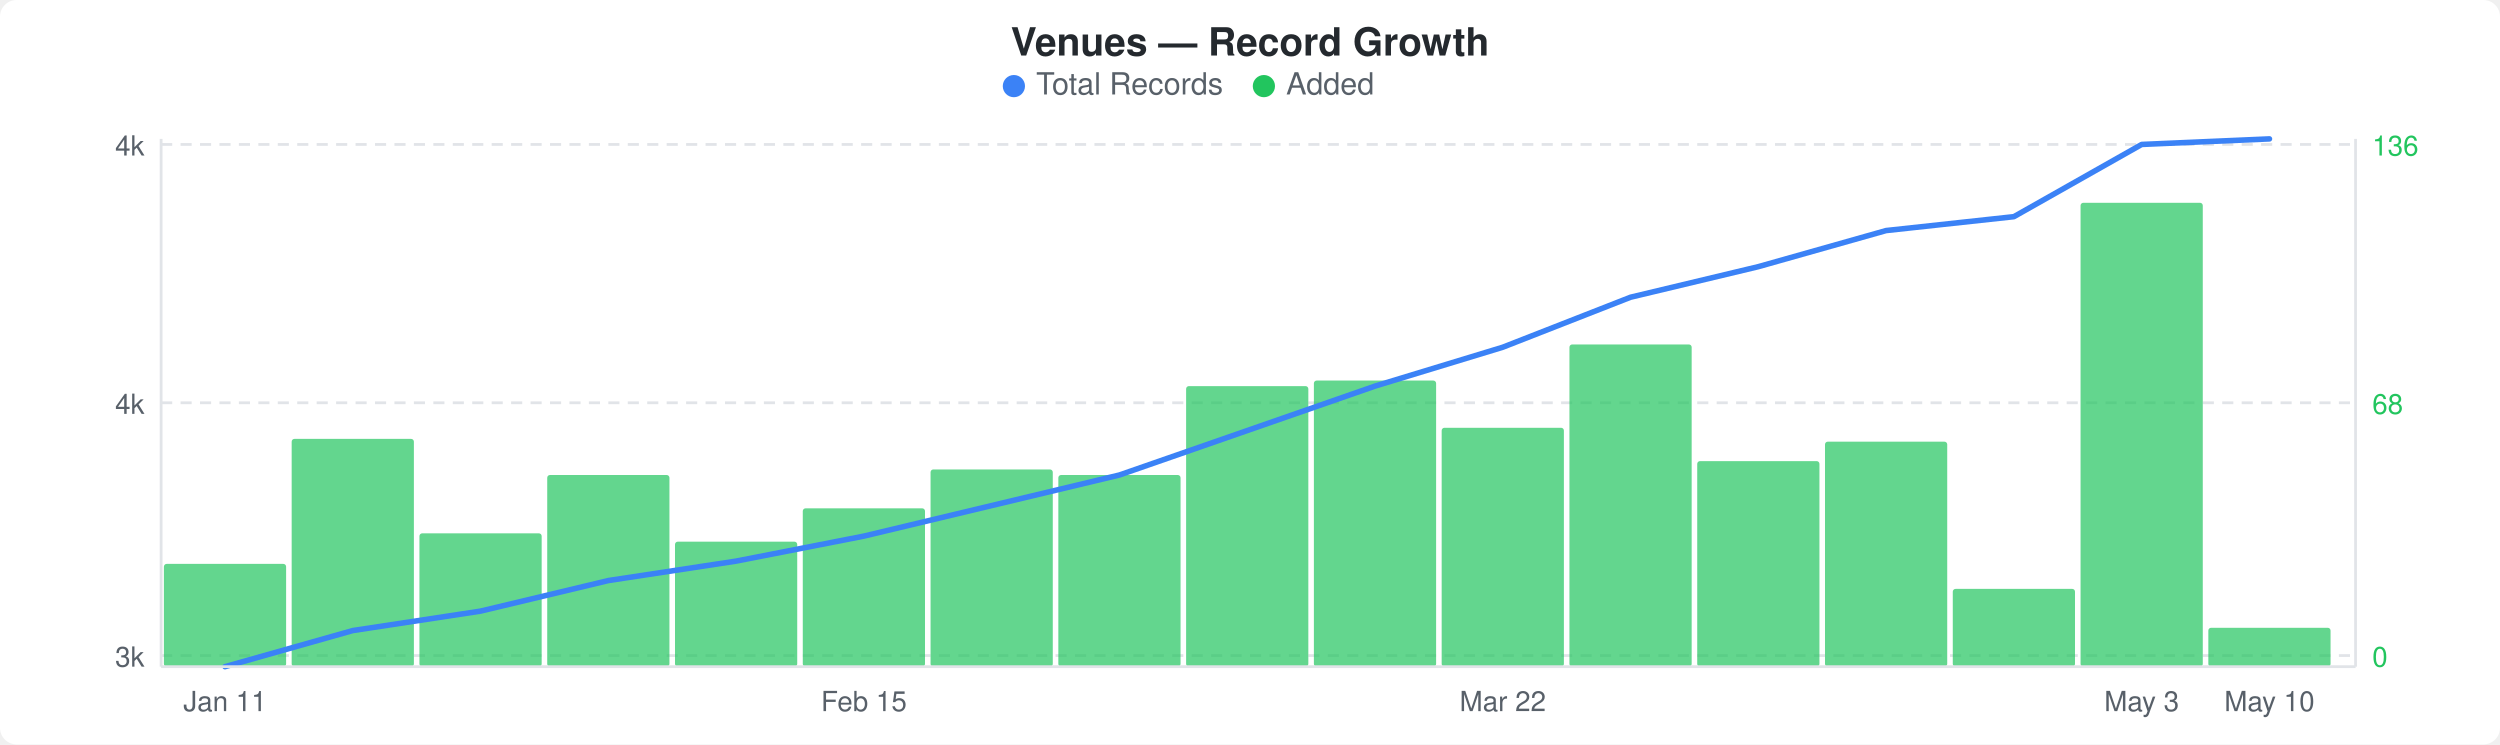
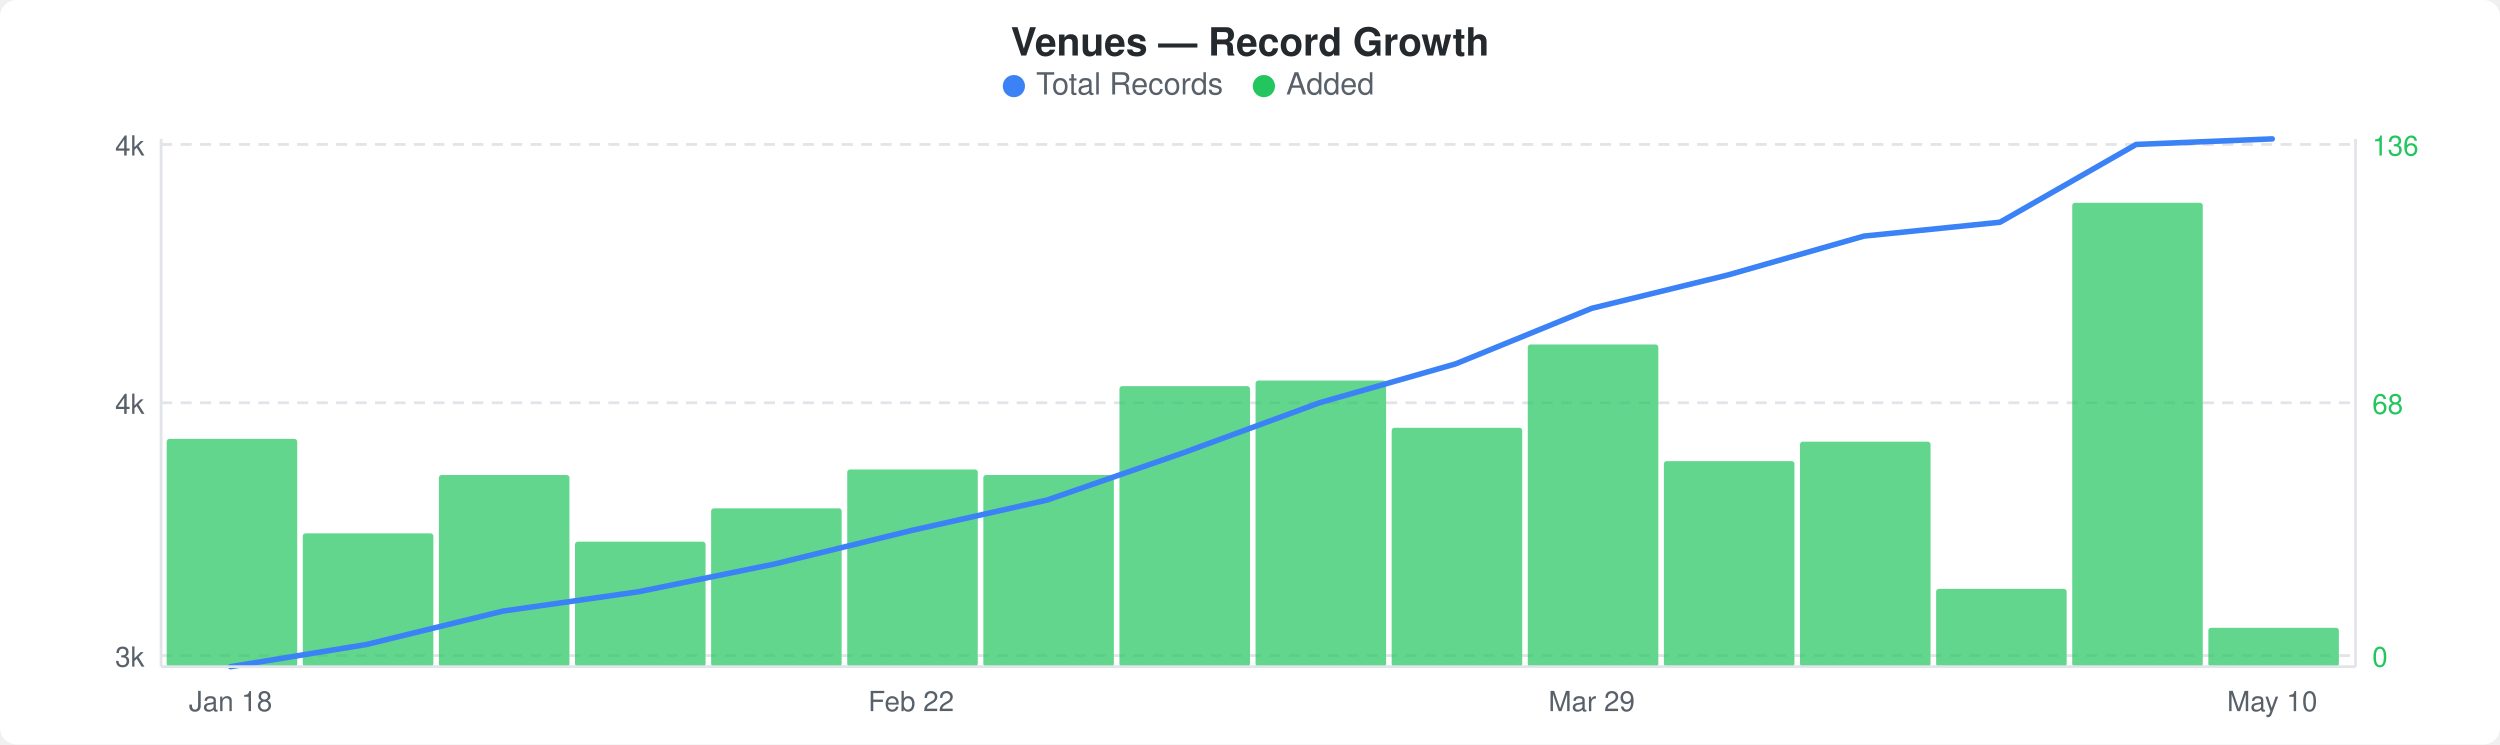
<svg xmlns="http://www.w3.org/2000/svg" width="900" height="268" viewBox="0 0 900 268">
  <rect width="900" height="268" fill="#ffffff" rx="6" ry="6" />
  <text x="450" y="20" text-anchor="middle" font-family="-apple-system, BlinkMacSystemFont, &quot;Segoe UI&quot;, Helvetica, Arial, sans-serif" font-size="14" font-weight="600" fill="#24292e">Venues — Record Growth</text>
  <circle cx="365" cy="31" r="4" fill="#3b82f6" />
  <text x="373" y="34" font-family="-apple-system, BlinkMacSystemFont, &quot;Segoe UI&quot;, Helvetica, Arial, sans-serif" font-size="11" fill="#586069">Total Records</text>
  <circle cx="455" cy="31" r="4" fill="#22c55e" />
  <text x="463" y="34" font-family="-apple-system, BlinkMacSystemFont, &quot;Segoe UI&quot;, Helvetica, Arial, sans-serif" font-size="11" fill="#586069">Added</text>
  <line x1="58" y1="52" x2="848" y2="52" stroke="#e1e4e8" stroke-width="1" stroke-dasharray="4,3" />
  <line x1="58" y1="145" x2="848" y2="145" stroke="#e1e4e8" stroke-width="1" stroke-dasharray="4,3" />
  <line x1="58" y1="236" x2="848" y2="236" stroke="#e1e4e8" stroke-width="1" stroke-dasharray="4,3" />
-   <rect x="59" y="203" width="44" height="37" rx="1" fill="#22c55eb3" />
-   <rect x="105" y="158" width="44" height="82" rx="1" fill="#22c55eb3" />
-   <rect x="151" y="192" width="44" height="48" rx="1" fill="#22c55eb3" />
-   <rect x="197" y="171" width="44" height="69" rx="1" fill="#22c55eb3" />
-   <rect x="243" y="195" width="44" height="45" rx="1" fill="#22c55eb3" />
-   <rect x="289" y="183" width="44" height="57" rx="1" fill="#22c55eb3" />
-   <rect x="335" y="169" width="44" height="71" rx="1" fill="#22c55eb3" />
-   <rect x="381" y="171" width="44" height="69" rx="1" fill="#22c55eb3" />
-   <rect x="427" y="139" width="44" height="101" rx="1" fill="#22c55eb3" />
-   <rect x="473" y="137" width="44" height="103" rx="1" fill="#22c55eb3" />
-   <rect x="519" y="154" width="44" height="86" rx="1" fill="#22c55eb3" />
-   <rect x="565" y="124" width="44" height="116" rx="1" fill="#22c55eb3" />
-   <rect x="611" y="166" width="44" height="74" rx="1" fill="#22c55eb3" />
-   <rect x="657" y="159" width="44" height="81" rx="1" fill="#22c55eb3" />
-   <rect x="703" y="212" width="44" height="28" rx="1" fill="#22c55eb3" />
-   <rect x="749" y="73" width="44" height="167" rx="1" fill="#22c55eb3" />
-   <rect x="795" y="226" width="44" height="14" rx="1" fill="#22c55eb3" />
-   <polyline points="81,240 127,227 173,220 219,209 265,202 311,193 357,182 403,171 449,155 495,139 541,125 587,107 633,96 679,83 725,78 771,52 817,50" fill="none" stroke="#3b82f6" stroke-width="2" stroke-linejoin="round" stroke-linecap="round" />
+   <rect x="60" y="158" width="47" height="82" rx="1" fill="#22c55eb3" />
+   <rect x="109" y="192" width="47" height="48" rx="1" fill="#22c55eb3" />
+   <rect x="158" y="171" width="47" height="69" rx="1" fill="#22c55eb3" />
+   <rect x="207" y="195" width="47" height="45" rx="1" fill="#22c55eb3" />
+   <rect x="256" y="183" width="47" height="57" rx="1" fill="#22c55eb3" />
+   <rect x="305" y="169" width="47" height="71" rx="1" fill="#22c55eb3" />
+   <rect x="354" y="171" width="47" height="69" rx="1" fill="#22c55eb3" />
+   <rect x="403" y="139" width="47" height="101" rx="1" fill="#22c55eb3" />
+   <rect x="452" y="137" width="47" height="103" rx="1" fill="#22c55eb3" />
+   <rect x="501" y="154" width="47" height="86" rx="1" fill="#22c55eb3" />
+   <rect x="550" y="124" width="47" height="116" rx="1" fill="#22c55eb3" />
+   <rect x="599" y="166" width="47" height="74" rx="1" fill="#22c55eb3" />
+   <rect x="648" y="159" width="47" height="81" rx="1" fill="#22c55eb3" />
+   <rect x="697" y="212" width="47" height="28" rx="1" fill="#22c55eb3" />
+   <rect x="746" y="73" width="47" height="167" rx="1" fill="#22c55eb3" />
+   <rect x="795" y="226" width="47" height="14" rx="1" fill="#22c55eb3" />
+   <polyline points="83,240 132,232 181,220 230,213 279,203 328,191 377,180 426,163 475,145 524,131 573,111 622,99 671,85 720,80 769,52 818,50" fill="none" stroke="#3b82f6" stroke-width="2" stroke-linejoin="round" stroke-linecap="round" />
  <text x="52" y="56" text-anchor="end" font-family="-apple-system, BlinkMacSystemFont, &quot;Segoe UI&quot;, Helvetica, Arial, sans-serif" font-size="10" fill="#586069">4k</text>
  <text x="52" y="149" text-anchor="end" font-family="-apple-system, BlinkMacSystemFont, &quot;Segoe UI&quot;, Helvetica, Arial, sans-serif" font-size="10" fill="#586069">4k</text>
  <text x="52" y="240" text-anchor="end" font-family="-apple-system, BlinkMacSystemFont, &quot;Segoe UI&quot;, Helvetica, Arial, sans-serif" font-size="10" fill="#586069">3k</text>
  <text x="854" y="56" text-anchor="start" font-family="-apple-system, BlinkMacSystemFont, &quot;Segoe UI&quot;, Helvetica, Arial, sans-serif" font-size="10" fill="#22c55e">136</text>
  <text x="854" y="149" text-anchor="start" font-family="-apple-system, BlinkMacSystemFont, &quot;Segoe UI&quot;, Helvetica, Arial, sans-serif" font-size="10" fill="#22c55e">68</text>
  <text x="854" y="240" text-anchor="start" font-family="-apple-system, BlinkMacSystemFont, &quot;Segoe UI&quot;, Helvetica, Arial, sans-serif" font-size="10" fill="#22c55e">0</text>
  <line x1="58" y1="50" x2="58" y2="240" stroke="#e1e4e8" stroke-width="1" />
  <line x1="58" y1="240" x2="848" y2="240" stroke="#e1e4e8" stroke-width="1" />
  <line x1="848" y1="50" x2="848" y2="240" stroke="#e1e4e8" stroke-width="1" />
-   <text x="81" y="256" text-anchor="middle" font-family="-apple-system, BlinkMacSystemFont, &quot;Segoe UI&quot;, Helvetica, Arial, sans-serif" font-size="10" fill="#586069">Jan 11</text>
-   <text x="311" y="256" text-anchor="middle" font-family="-apple-system, BlinkMacSystemFont, &quot;Segoe UI&quot;, Helvetica, Arial, sans-serif" font-size="10" fill="#586069">Feb 15</text>
-   <text x="541" y="256" text-anchor="middle" font-family="-apple-system, BlinkMacSystemFont, &quot;Segoe UI&quot;, Helvetica, Arial, sans-serif" font-size="10" fill="#586069">Mar 22</text>
-   <text x="771" y="256" text-anchor="middle" font-family="-apple-system, BlinkMacSystemFont, &quot;Segoe UI&quot;, Helvetica, Arial, sans-serif" font-size="10" fill="#586069">May 3</text>
-   <text x="817" y="256" text-anchor="middle" font-family="-apple-system, BlinkMacSystemFont, &quot;Segoe UI&quot;, Helvetica, Arial, sans-serif" font-size="10" fill="#586069">May 10</text>
+   <text x="83" y="256" text-anchor="middle" font-family="-apple-system, BlinkMacSystemFont, &quot;Segoe UI&quot;, Helvetica, Arial, sans-serif" font-size="10" fill="#586069">Jan 18</text>
+   <text x="328" y="256" text-anchor="middle" font-family="-apple-system, BlinkMacSystemFont, &quot;Segoe UI&quot;, Helvetica, Arial, sans-serif" font-size="10" fill="#586069">Feb 22</text>
+   <text x="573" y="256" text-anchor="middle" font-family="-apple-system, BlinkMacSystemFont, &quot;Segoe UI&quot;, Helvetica, Arial, sans-serif" font-size="10" fill="#586069">Mar 29</text>
+   <text x="818" y="256" text-anchor="middle" font-family="-apple-system, BlinkMacSystemFont, &quot;Segoe UI&quot;, Helvetica, Arial, sans-serif" font-size="10" fill="#586069">May 10</text>
</svg>
